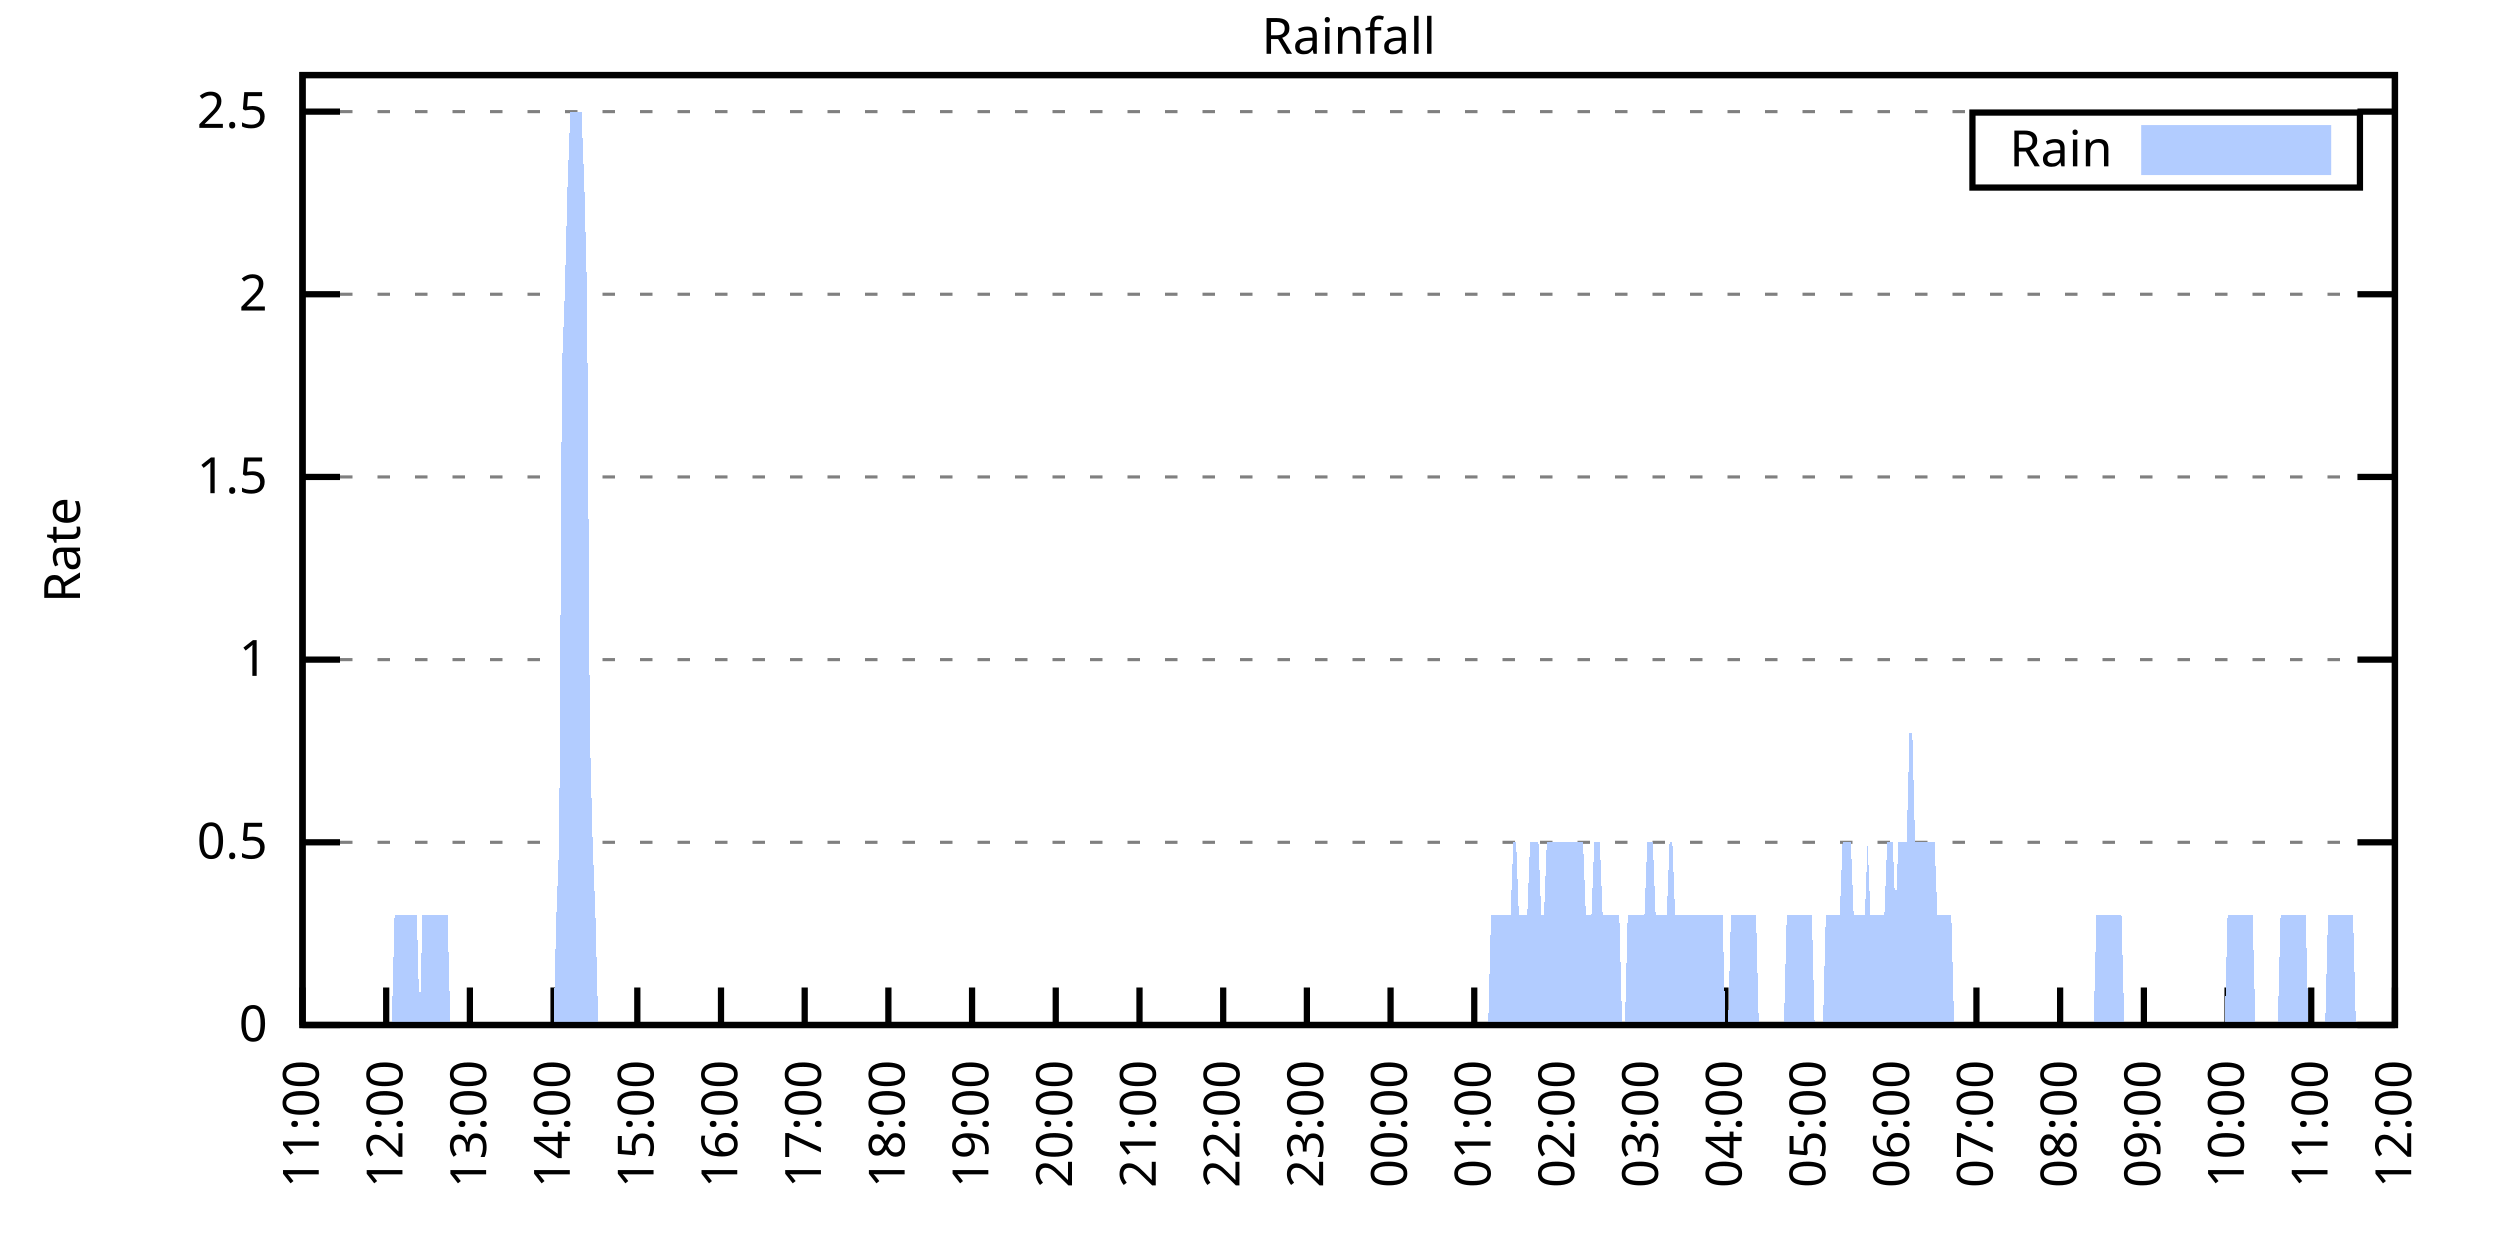
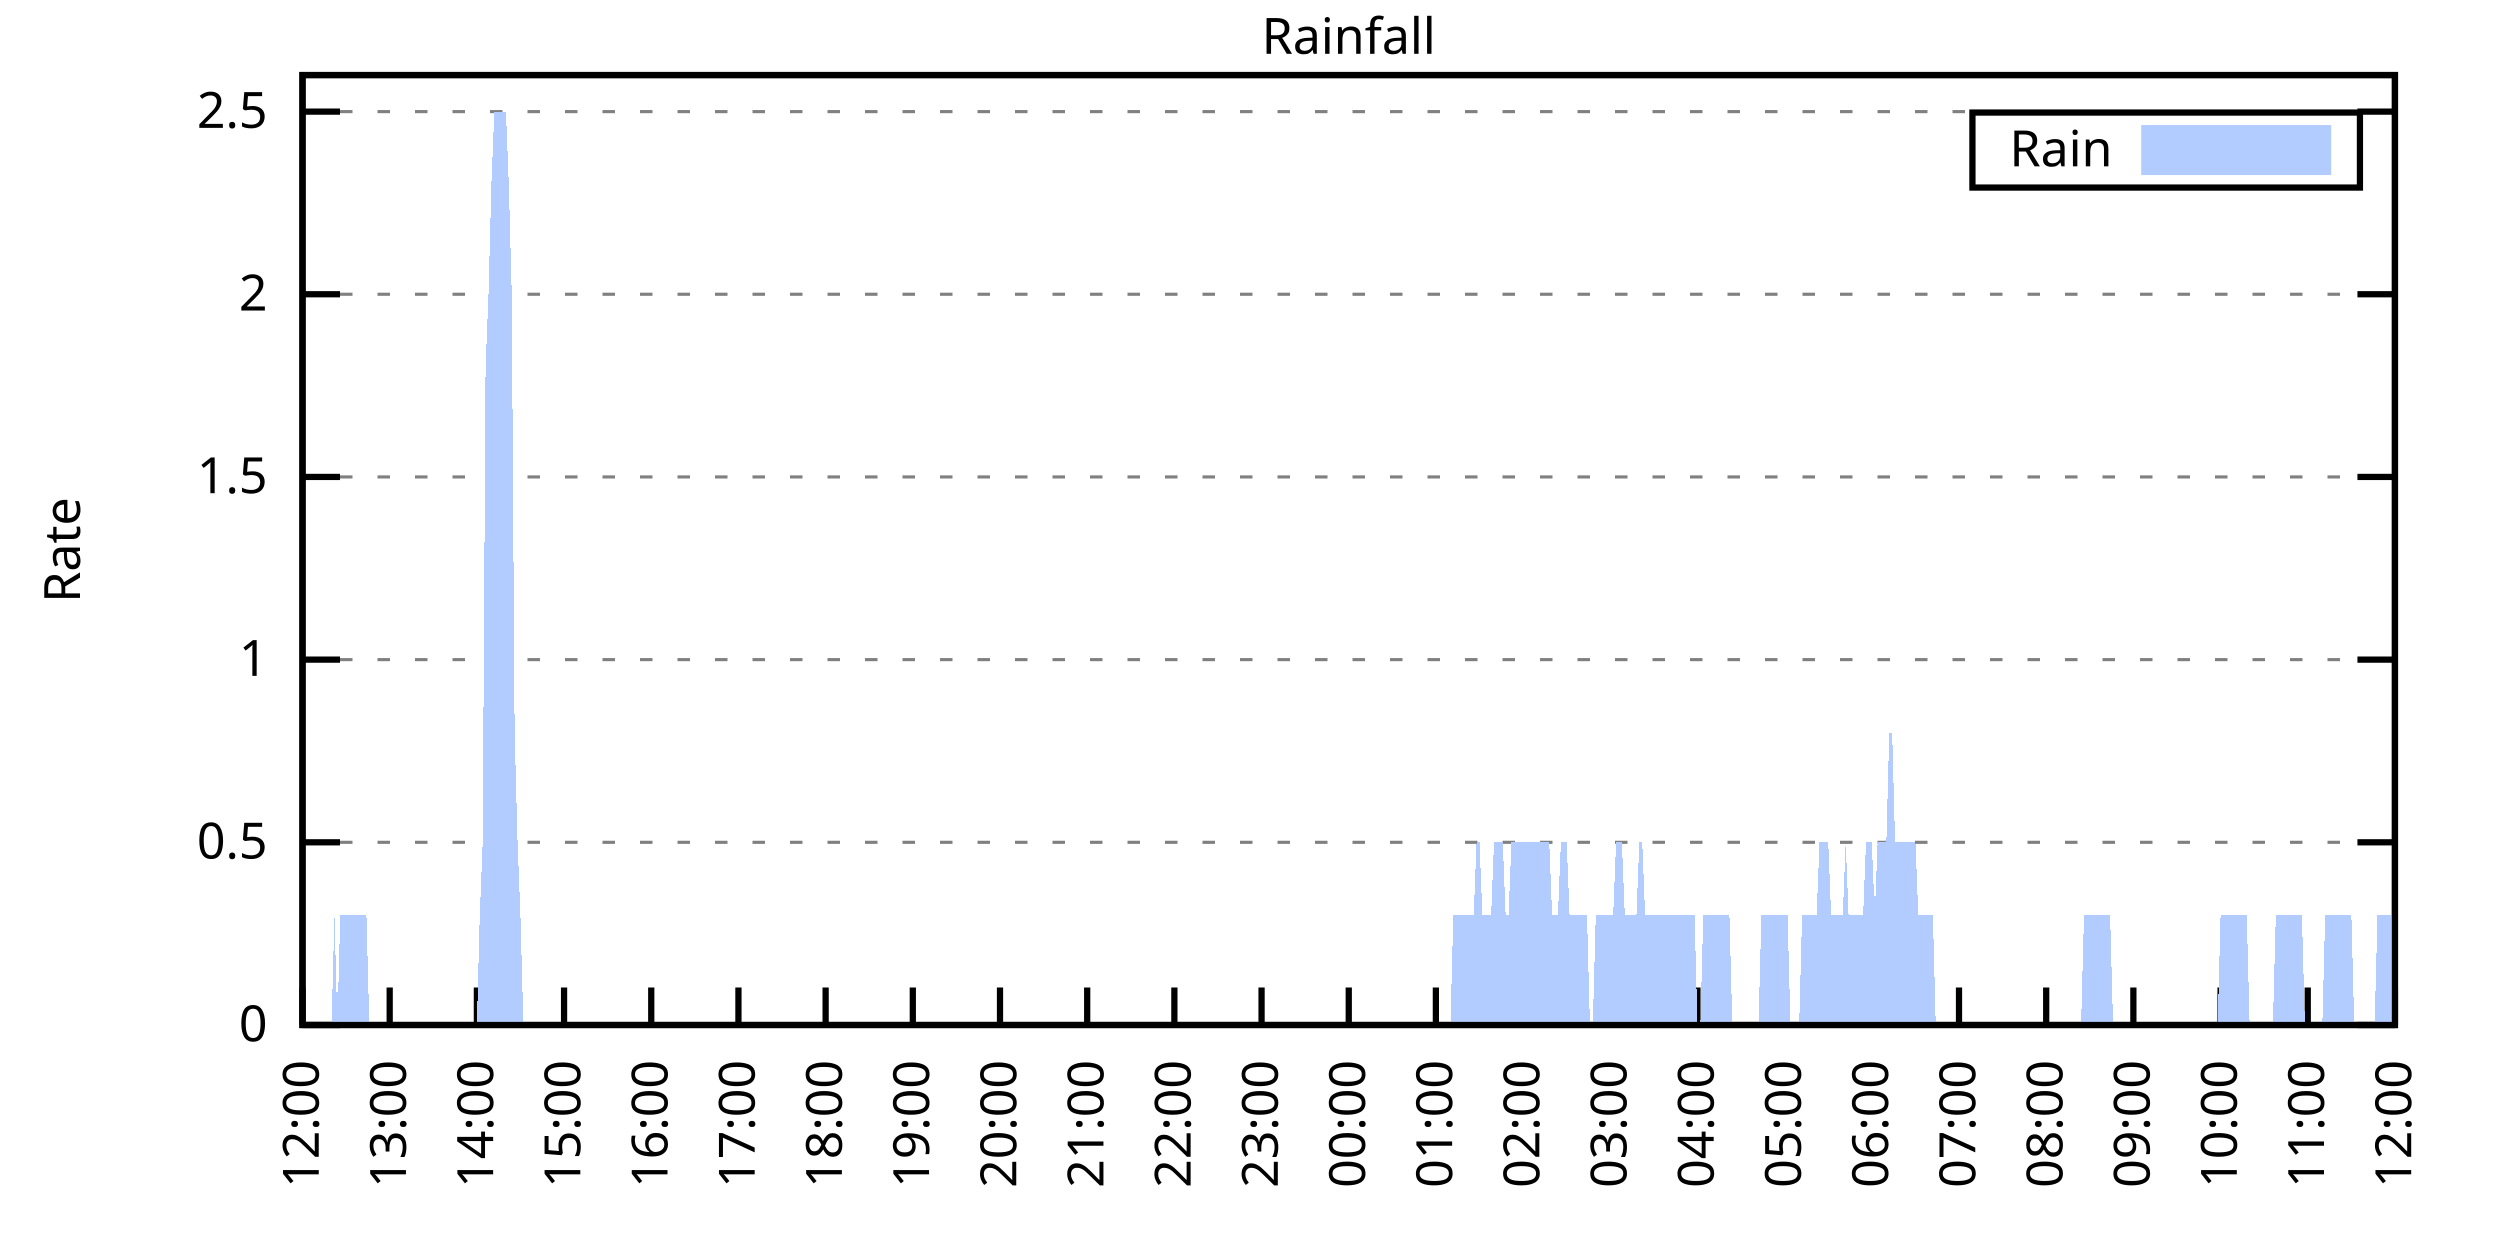
<svg xmlns="http://www.w3.org/2000/svg" xmlns:xlink="http://www.w3.org/1999/xlink" width="400" height="200" viewBox="0 0 400 200">
  <g id="gnuplot_canvas">
    <rect x="0" y="0" width="400" height="200" fill="none" />
    <defs>
      <circle id="gpDot" r="0.5" stroke-width="0.5" stroke="currentColor" />
      <path id="gpPt0" stroke-width="0.333" stroke="currentColor" d="M-1,0 h2 M0,-1 v2" />
      <path id="gpPt1" stroke-width="0.333" stroke="currentColor" d="M-1,-1 L1,1 M1,-1 L-1,1" />
      <path id="gpPt2" stroke-width="0.333" stroke="currentColor" d="M-1,0 L1,0 M0,-1 L0,1 M-1,-1 L1,1 M-1,1 L1,-1" />
      <rect id="gpPt3" stroke-width="0.333" stroke="currentColor" x="-1" y="-1" width="2" height="2" />
      <rect id="gpPt4" stroke-width="0.333" stroke="currentColor" fill="currentColor" x="-1" y="-1" width="2" height="2" />
      <circle id="gpPt5" stroke-width="0.333" stroke="currentColor" cx="0" cy="0" r="1" />
      <use xlink:href="#gpPt5" id="gpPt6" fill="currentColor" stroke="none" />
      <path id="gpPt7" stroke-width="0.333" stroke="currentColor" d="M0,-1.33 L-1.33,0.67 L1.33,0.67 z" />
      <use xlink:href="#gpPt7" id="gpPt8" fill="currentColor" stroke="none" />
      <use xlink:href="#gpPt7" id="gpPt9" stroke="currentColor" transform="rotate(180)" />
      <use xlink:href="#gpPt9" id="gpPt10" fill="currentColor" stroke="none" />
      <use xlink:href="#gpPt3" id="gpPt11" stroke="currentColor" transform="rotate(45)" />
      <use xlink:href="#gpPt11" id="gpPt12" fill="currentColor" stroke="none" />
      <path id="gpPt13" stroke-width="0.333" stroke="currentColor" d="M0,1.330 L1.265,0.411 L0.782,-1.067 L-0.782,-1.076 L-1.265,0.411 z" />
      <use xlink:href="#gpPt13" id="gpPt14" fill="currentColor" stroke="none" />
      <filter id="textbox" filterUnits="objectBoundingBox" x="0" y="0" height="1" width="1">
        <feFlood flood-color="white" flood-opacity="1" result="bgnd" />
        <feComposite in="SourceGraphic" in2="bgnd" operator="atop" />
      </filter>
      <filter id="greybox" filterUnits="objectBoundingBox" x="0" y="0" height="1" width="1">
        <feFlood flood-color="lightgrey" flood-opacity="1" result="grey" />
        <feComposite in="SourceGraphic" in2="grey" operator="atop" />
      </filter>
    </defs>
    <g fill="none" color="white" stroke="currentColor" stroke-width="1.00" stroke-linecap="butt" stroke-linejoin="miter">
</g>
    <g fill="none" color="black" stroke="currentColor" stroke-width="1.00" stroke-linecap="butt" stroke-linejoin="miter">
      <g stroke="none" shape-rendering="crispEdges">
        <polygon fill="rgb(255, 255, 255)" points="48.40,164.00 383.18,164.00 383.18,12.02 48.40,12.02 " />
      </g>
    </g>
    <g fill="none" color="black" stroke="currentColor" stroke-width="1.00" stroke-linecap="butt" stroke-linejoin="miter">
</g>
    <g fill="none" color="black" stroke="black" stroke-width="0.50" stroke-linecap="butt" stroke-linejoin="miter">
</g>
    <g fill="none" color="gray" stroke="currentColor" stroke-width="0.50" stroke-linecap="butt" stroke-linejoin="miter">
      <path stroke="gray" stroke-dasharray="2,4" class="gridline" d="M48.40,164.00 L383.19,164.00  " />
    </g>
    <g fill="none" color="gray" stroke="gray" stroke-width="1.00" stroke-linecap="butt" stroke-linejoin="miter">
</g>
    <g fill="none" color="black" stroke="currentColor" stroke-width="1.00" stroke-linecap="butt" stroke-linejoin="miter">
      <path stroke="black" d="M48.40,164.00 L54.40,164.00 M383.19,164.00 L377.19,164.00  " />
      <g transform="translate(42.80,166.60)" stroke="none" fill="black" font-family="Sans" font-size="8.00" text-anchor="end">
        <text>
          <tspan font-family="Sans"> 0</tspan>
        </text>
      </g>
    </g>
    <g fill="none" color="black" stroke="currentColor" stroke-width="1.00" stroke-linecap="butt" stroke-linejoin="miter">
</g>
    <g fill="none" color="black" stroke="black" stroke-width="0.50" stroke-linecap="butt" stroke-linejoin="miter">
</g>
    <g fill="none" color="gray" stroke="currentColor" stroke-width="0.50" stroke-linecap="butt" stroke-linejoin="miter">
      <path stroke="gray" stroke-dasharray="2,4" class="gridline" d="M48.40,134.77 L383.19,134.77  " />
    </g>
    <g fill="none" color="gray" stroke="gray" stroke-width="1.00" stroke-linecap="butt" stroke-linejoin="miter">
</g>
    <g fill="none" color="black" stroke="currentColor" stroke-width="1.00" stroke-linecap="butt" stroke-linejoin="miter">
      <path stroke="black" d="M48.40,134.77 L54.40,134.77 M383.19,134.77 L377.19,134.77  " />
      <g transform="translate(42.80,137.37)" stroke="none" fill="black" font-family="Sans" font-size="8.00" text-anchor="end">
        <text>
          <tspan font-family="Sans"> 0.5</tspan>
        </text>
      </g>
    </g>
    <g fill="none" color="black" stroke="currentColor" stroke-width="1.00" stroke-linecap="butt" stroke-linejoin="miter">
</g>
    <g fill="none" color="black" stroke="black" stroke-width="0.50" stroke-linecap="butt" stroke-linejoin="miter">
</g>
    <g fill="none" color="gray" stroke="currentColor" stroke-width="0.50" stroke-linecap="butt" stroke-linejoin="miter">
      <path stroke="gray" stroke-dasharray="2,4" class="gridline" d="M48.40,105.54 L383.19,105.54  " />
    </g>
    <g fill="none" color="gray" stroke="gray" stroke-width="1.00" stroke-linecap="butt" stroke-linejoin="miter">
</g>
    <g fill="none" color="black" stroke="currentColor" stroke-width="1.00" stroke-linecap="butt" stroke-linejoin="miter">
      <path stroke="black" d="M48.40,105.54 L54.40,105.54 M383.19,105.54 L377.19,105.54  " />
      <g transform="translate(42.80,108.14)" stroke="none" fill="black" font-family="Sans" font-size="8.00" text-anchor="end">
        <text>
          <tspan font-family="Sans"> 1</tspan>
        </text>
      </g>
    </g>
    <g fill="none" color="black" stroke="currentColor" stroke-width="1.00" stroke-linecap="butt" stroke-linejoin="miter">
</g>
    <g fill="none" color="black" stroke="black" stroke-width="0.50" stroke-linecap="butt" stroke-linejoin="miter">
</g>
    <g fill="none" color="gray" stroke="currentColor" stroke-width="0.50" stroke-linecap="butt" stroke-linejoin="miter">
      <path stroke="gray" stroke-dasharray="2,4" class="gridline" d="M48.40,76.31 L383.19,76.31  " />
    </g>
    <g fill="none" color="gray" stroke="gray" stroke-width="1.00" stroke-linecap="butt" stroke-linejoin="miter">
</g>
    <g fill="none" color="black" stroke="currentColor" stroke-width="1.00" stroke-linecap="butt" stroke-linejoin="miter">
      <path stroke="black" d="M48.40,76.31 L54.40,76.31 M383.19,76.31 L377.19,76.31  " />
      <g transform="translate(42.80,78.91)" stroke="none" fill="black" font-family="Sans" font-size="8.00" text-anchor="end">
        <text>
          <tspan font-family="Sans"> 1.5</tspan>
        </text>
      </g>
    </g>
    <g fill="none" color="black" stroke="currentColor" stroke-width="1.00" stroke-linecap="butt" stroke-linejoin="miter">
</g>
    <g fill="none" color="black" stroke="black" stroke-width="0.50" stroke-linecap="butt" stroke-linejoin="miter">
</g>
    <g fill="none" color="gray" stroke="currentColor" stroke-width="0.50" stroke-linecap="butt" stroke-linejoin="miter">
      <path stroke="gray" stroke-dasharray="2,4" class="gridline" d="M48.40,47.08 L383.19,47.08  " />
    </g>
    <g fill="none" color="gray" stroke="gray" stroke-width="1.00" stroke-linecap="butt" stroke-linejoin="miter">
</g>
    <g fill="none" color="black" stroke="currentColor" stroke-width="1.00" stroke-linecap="butt" stroke-linejoin="miter">
      <path stroke="black" d="M48.40,47.08 L54.40,47.08 M383.19,47.08 L377.19,47.08  " />
      <g transform="translate(42.80,49.68)" stroke="none" fill="black" font-family="Sans" font-size="8.00" text-anchor="end">
        <text>
          <tspan font-family="Sans"> 2</tspan>
        </text>
      </g>
    </g>
    <g fill="none" color="black" stroke="currentColor" stroke-width="1.00" stroke-linecap="butt" stroke-linejoin="miter">
</g>
    <g fill="none" color="black" stroke="black" stroke-width="0.50" stroke-linecap="butt" stroke-linejoin="miter">
</g>
    <g fill="none" color="gray" stroke="currentColor" stroke-width="0.50" stroke-linecap="butt" stroke-linejoin="miter">
      <path stroke="gray" stroke-dasharray="2,4" class="gridline" d="M48.40,17.86 L383.19,17.86  " />
    </g>
    <g fill="none" color="gray" stroke="gray" stroke-width="1.00" stroke-linecap="butt" stroke-linejoin="miter">
</g>
    <g fill="none" color="black" stroke="currentColor" stroke-width="1.00" stroke-linecap="butt" stroke-linejoin="miter">
      <path stroke="black" d="M48.40,17.86 L54.40,17.86 M383.19,17.86 L377.19,17.86  " />
      <g transform="translate(42.80,20.46)" stroke="none" fill="black" font-family="Sans" font-size="8.00" text-anchor="end">
        <text>
          <tspan font-family="Sans"> 2.5</tspan>
        </text>
      </g>
    </g>
    <g fill="none" color="black" stroke="currentColor" stroke-width="1.00" stroke-linecap="butt" stroke-linejoin="miter">
      <path stroke="black" d="M48.40,164.00 L48.40,158.00  " />
      <g transform="translate(51.00,169.60) rotate(270.00)" stroke="none" fill="black" font-family="Sans" font-size="8.00" text-anchor="end">
        <text>
-           <tspan font-family="Sans">11:00</tspan>
-         </text>
-       </g>
-     </g>
-     <g fill="none" color="black" stroke="currentColor" stroke-width="1.00" stroke-linecap="butt" stroke-linejoin="miter">
-       <path stroke="black" d="M61.79,164.00 L61.79,158.00  " />
-       <g transform="translate(64.39,169.60) rotate(270.00)" stroke="none" fill="black" font-family="Sans" font-size="8.00" text-anchor="end">
-         <text>
          <tspan font-family="Sans">12:00</tspan>
        </text>
      </g>
    </g>
    <g fill="none" color="black" stroke="currentColor" stroke-width="1.00" stroke-linecap="butt" stroke-linejoin="miter">
-       <path stroke="black" d="M75.18,164.00 L75.18,158.00  " />
-       <g transform="translate(77.78,169.60) rotate(270.00)" stroke="none" fill="black" font-family="Sans" font-size="8.00" text-anchor="end">
+       <path stroke="black" d="M62.35,164.00 L62.35,158.00  " />
+       <g transform="translate(64.95,169.60) rotate(270.00)" stroke="none" fill="black" font-family="Sans" font-size="8.00" text-anchor="end">
        <text>
          <tspan font-family="Sans">13:00</tspan>
        </text>
      </g>
    </g>
    <g fill="none" color="black" stroke="currentColor" stroke-width="1.00" stroke-linecap="butt" stroke-linejoin="miter">
-       <path stroke="black" d="M88.57,164.00 L88.57,158.00  " />
-       <g transform="translate(91.17,169.60) rotate(270.00)" stroke="none" fill="black" font-family="Sans" font-size="8.00" text-anchor="end">
+       <path stroke="black" d="M76.30,164.00 L76.30,158.00  " />
+       <g transform="translate(78.90,169.60) rotate(270.00)" stroke="none" fill="black" font-family="Sans" font-size="8.00" text-anchor="end">
        <text>
          <tspan font-family="Sans">14:00</tspan>
        </text>
      </g>
    </g>
    <g fill="none" color="black" stroke="currentColor" stroke-width="1.00" stroke-linecap="butt" stroke-linejoin="miter">
-       <path stroke="black" d="M101.97,164.00 L101.97,158.00  " />
-       <g transform="translate(104.57,169.60) rotate(270.00)" stroke="none" fill="black" font-family="Sans" font-size="8.00" text-anchor="end">
+       <path stroke="black" d="M90.25,164.00 L90.25,158.00  " />
+       <g transform="translate(92.85,169.60) rotate(270.00)" stroke="none" fill="black" font-family="Sans" font-size="8.00" text-anchor="end">
        <text>
          <tspan font-family="Sans">15:00</tspan>
        </text>
      </g>
    </g>
    <g fill="none" color="black" stroke="currentColor" stroke-width="1.00" stroke-linecap="butt" stroke-linejoin="miter">
-       <path stroke="black" d="M115.36,164.00 L115.36,158.00  " />
-       <g transform="translate(117.96,169.60) rotate(270.00)" stroke="none" fill="black" font-family="Sans" font-size="8.00" text-anchor="end">
+       <path stroke="black" d="M104.20,164.00 L104.20,158.00  " />
+       <g transform="translate(106.80,169.60) rotate(270.00)" stroke="none" fill="black" font-family="Sans" font-size="8.00" text-anchor="end">
        <text>
          <tspan font-family="Sans">16:00</tspan>
        </text>
      </g>
    </g>
    <g fill="none" color="black" stroke="currentColor" stroke-width="1.00" stroke-linecap="butt" stroke-linejoin="miter">
-       <path stroke="black" d="M128.75,164.00 L128.75,158.00  " />
-       <g transform="translate(131.35,169.60) rotate(270.00)" stroke="none" fill="black" font-family="Sans" font-size="8.00" text-anchor="end">
+       <path stroke="black" d="M118.15,164.00 L118.15,158.00  " />
+       <g transform="translate(120.75,169.60) rotate(270.00)" stroke="none" fill="black" font-family="Sans" font-size="8.00" text-anchor="end">
        <text>
          <tspan font-family="Sans">17:00</tspan>
        </text>
      </g>
    </g>
    <g fill="none" color="black" stroke="currentColor" stroke-width="1.00" stroke-linecap="butt" stroke-linejoin="miter">
-       <path stroke="black" d="M142.14,164.00 L142.14,158.00  " />
-       <g transform="translate(144.74,169.60) rotate(270.00)" stroke="none" fill="black" font-family="Sans" font-size="8.00" text-anchor="end">
+       <path stroke="black" d="M132.10,164.00 L132.10,158.00  " />
+       <g transform="translate(134.70,169.60) rotate(270.00)" stroke="none" fill="black" font-family="Sans" font-size="8.00" text-anchor="end">
        <text>
          <tspan font-family="Sans">18:00</tspan>
        </text>
      </g>
    </g>
    <g fill="none" color="black" stroke="currentColor" stroke-width="1.00" stroke-linecap="butt" stroke-linejoin="miter">
-       <path stroke="black" d="M155.53,164.00 L155.53,158.00  " />
-       <g transform="translate(158.13,169.60) rotate(270.00)" stroke="none" fill="black" font-family="Sans" font-size="8.00" text-anchor="end">
+       <path stroke="black" d="M146.05,164.00 L146.05,158.00  " />
+       <g transform="translate(148.65,169.60) rotate(270.00)" stroke="none" fill="black" font-family="Sans" font-size="8.00" text-anchor="end">
        <text>
          <tspan font-family="Sans">19:00</tspan>
        </text>
      </g>
    </g>
    <g fill="none" color="black" stroke="currentColor" stroke-width="1.00" stroke-linecap="butt" stroke-linejoin="miter">
-       <path stroke="black" d="M168.92,164.00 L168.92,158.00  " />
-       <g transform="translate(171.52,169.60) rotate(270.00)" stroke="none" fill="black" font-family="Sans" font-size="8.00" text-anchor="end">
+       <path stroke="black" d="M160.00,164.00 L160.00,158.00  " />
+       <g transform="translate(162.60,169.60) rotate(270.00)" stroke="none" fill="black" font-family="Sans" font-size="8.00" text-anchor="end">
        <text>
          <tspan font-family="Sans">20:00</tspan>
        </text>
      </g>
    </g>
    <g fill="none" color="black" stroke="currentColor" stroke-width="1.00" stroke-linecap="butt" stroke-linejoin="miter">
-       <path stroke="black" d="M182.32,164.00 L182.32,158.00  " />
-       <g transform="translate(184.92,169.60) rotate(270.00)" stroke="none" fill="black" font-family="Sans" font-size="8.00" text-anchor="end">
+       <path stroke="black" d="M173.95,164.00 L173.95,158.00  " />
+       <g transform="translate(176.55,169.60) rotate(270.00)" stroke="none" fill="black" font-family="Sans" font-size="8.00" text-anchor="end">
        <text>
          <tspan font-family="Sans">21:00</tspan>
        </text>
      </g>
    </g>
    <g fill="none" color="black" stroke="currentColor" stroke-width="1.00" stroke-linecap="butt" stroke-linejoin="miter">
-       <path stroke="black" d="M195.71,164.00 L195.71,158.00  " />
-       <g transform="translate(198.31,169.60) rotate(270.00)" stroke="none" fill="black" font-family="Sans" font-size="8.00" text-anchor="end">
+       <path stroke="black" d="M187.90,164.00 L187.90,158.00  " />
+       <g transform="translate(190.50,169.60) rotate(270.00)" stroke="none" fill="black" font-family="Sans" font-size="8.00" text-anchor="end">
        <text>
          <tspan font-family="Sans">22:00</tspan>
        </text>
      </g>
    </g>
    <g fill="none" color="black" stroke="currentColor" stroke-width="1.00" stroke-linecap="butt" stroke-linejoin="miter">
-       <path stroke="black" d="M209.10,164.00 L209.10,158.00  " />
-       <g transform="translate(211.70,169.60) rotate(270.00)" stroke="none" fill="black" font-family="Sans" font-size="8.00" text-anchor="end">
+       <path stroke="black" d="M201.85,164.00 L201.85,158.00  " />
+       <g transform="translate(204.45,169.60) rotate(270.00)" stroke="none" fill="black" font-family="Sans" font-size="8.00" text-anchor="end">
        <text>
          <tspan font-family="Sans">23:00</tspan>
        </text>
      </g>
    </g>
    <g fill="none" color="black" stroke="currentColor" stroke-width="1.00" stroke-linecap="butt" stroke-linejoin="miter">
-       <path stroke="black" d="M222.49,164.00 L222.49,158.00  " />
-       <g transform="translate(225.09,169.60) rotate(270.00)" stroke="none" fill="black" font-family="Sans" font-size="8.00" text-anchor="end">
+       <path stroke="black" d="M215.80,164.00 L215.80,158.00  " />
+       <g transform="translate(218.40,169.60) rotate(270.00)" stroke="none" fill="black" font-family="Sans" font-size="8.00" text-anchor="end">
        <text>
          <tspan font-family="Sans">00:00</tspan>
        </text>
      </g>
    </g>
    <g fill="none" color="black" stroke="currentColor" stroke-width="1.00" stroke-linecap="butt" stroke-linejoin="miter">
-       <path stroke="black" d="M235.88,164.00 L235.88,158.00  " />
-       <g transform="translate(238.48,169.60) rotate(270.00)" stroke="none" fill="black" font-family="Sans" font-size="8.00" text-anchor="end">
+       <path stroke="black" d="M229.74,164.00 L229.74,158.00  " />
+       <g transform="translate(232.34,169.60) rotate(270.00)" stroke="none" fill="black" font-family="Sans" font-size="8.00" text-anchor="end">
        <text>
          <tspan font-family="Sans">01:00</tspan>
        </text>
      </g>
    </g>
    <g fill="none" color="black" stroke="currentColor" stroke-width="1.00" stroke-linecap="butt" stroke-linejoin="miter">
-       <path stroke="black" d="M249.27,164.00 L249.27,158.00  " />
-       <g transform="translate(251.87,169.60) rotate(270.00)" stroke="none" fill="black" font-family="Sans" font-size="8.00" text-anchor="end">
+       <path stroke="black" d="M243.69,164.00 L243.69,158.00  " />
+       <g transform="translate(246.29,169.60) rotate(270.00)" stroke="none" fill="black" font-family="Sans" font-size="8.00" text-anchor="end">
        <text>
          <tspan font-family="Sans">02:00</tspan>
        </text>
      </g>
    </g>
    <g fill="none" color="black" stroke="currentColor" stroke-width="1.00" stroke-linecap="butt" stroke-linejoin="miter">
-       <path stroke="black" d="M262.67,164.00 L262.67,158.00  " />
-       <g transform="translate(265.27,169.60) rotate(270.00)" stroke="none" fill="black" font-family="Sans" font-size="8.00" text-anchor="end">
+       <path stroke="black" d="M257.64,164.00 L257.64,158.00  " />
+       <g transform="translate(260.24,169.60) rotate(270.00)" stroke="none" fill="black" font-family="Sans" font-size="8.00" text-anchor="end">
        <text>
          <tspan font-family="Sans">03:00</tspan>
        </text>
      </g>
    </g>
    <g fill="none" color="black" stroke="currentColor" stroke-width="1.00" stroke-linecap="butt" stroke-linejoin="miter">
-       <path stroke="black" d="M276.06,164.00 L276.06,158.00  " />
-       <g transform="translate(278.66,169.60) rotate(270.00)" stroke="none" fill="black" font-family="Sans" font-size="8.00" text-anchor="end">
+       <path stroke="black" d="M271.59,164.00 L271.59,158.00  " />
+       <g transform="translate(274.19,169.60) rotate(270.00)" stroke="none" fill="black" font-family="Sans" font-size="8.00" text-anchor="end">
        <text>
          <tspan font-family="Sans">04:00</tspan>
        </text>
      </g>
    </g>
    <g fill="none" color="black" stroke="currentColor" stroke-width="1.00" stroke-linecap="butt" stroke-linejoin="miter">
-       <path stroke="black" d="M289.45,164.00 L289.45,158.00  " />
-       <g transform="translate(292.05,169.60) rotate(270.00)" stroke="none" fill="black" font-family="Sans" font-size="8.00" text-anchor="end">
+       <path stroke="black" d="M285.54,164.00 L285.54,158.00  " />
+       <g transform="translate(288.14,169.60) rotate(270.00)" stroke="none" fill="black" font-family="Sans" font-size="8.00" text-anchor="end">
        <text>
          <tspan font-family="Sans">05:00</tspan>
        </text>
      </g>
    </g>
    <g fill="none" color="black" stroke="currentColor" stroke-width="1.00" stroke-linecap="butt" stroke-linejoin="miter">
-       <path stroke="black" d="M302.84,164.00 L302.84,158.00  " />
-       <g transform="translate(305.44,169.60) rotate(270.00)" stroke="none" fill="black" font-family="Sans" font-size="8.00" text-anchor="end">
+       <path stroke="black" d="M299.49,164.00 L299.49,158.00  " />
+       <g transform="translate(302.09,169.60) rotate(270.00)" stroke="none" fill="black" font-family="Sans" font-size="8.00" text-anchor="end">
        <text>
          <tspan font-family="Sans">06:00</tspan>
        </text>
      </g>
    </g>
    <g fill="none" color="black" stroke="currentColor" stroke-width="1.00" stroke-linecap="butt" stroke-linejoin="miter">
-       <path stroke="black" d="M316.23,164.00 L316.23,158.00  " />
-       <g transform="translate(318.83,169.60) rotate(270.00)" stroke="none" fill="black" font-family="Sans" font-size="8.00" text-anchor="end">
+       <path stroke="black" d="M313.44,164.00 L313.44,158.00  " />
+       <g transform="translate(316.04,169.60) rotate(270.00)" stroke="none" fill="black" font-family="Sans" font-size="8.00" text-anchor="end">
        <text>
          <tspan font-family="Sans">07:00</tspan>
        </text>
      </g>
    </g>
    <g fill="none" color="black" stroke="currentColor" stroke-width="1.00" stroke-linecap="butt" stroke-linejoin="miter">
-       <path stroke="black" d="M329.62,164.00 L329.62,158.00  " />
-       <g transform="translate(332.22,169.60) rotate(270.00)" stroke="none" fill="black" font-family="Sans" font-size="8.00" text-anchor="end">
+       <path stroke="black" d="M327.39,164.00 L327.39,158.00  " />
+       <g transform="translate(329.99,169.60) rotate(270.00)" stroke="none" fill="black" font-family="Sans" font-size="8.00" text-anchor="end">
        <text>
          <tspan font-family="Sans">08:00</tspan>
        </text>
      </g>
    </g>
    <g fill="none" color="black" stroke="currentColor" stroke-width="1.00" stroke-linecap="butt" stroke-linejoin="miter">
-       <path stroke="black" d="M343.02,164.00 L343.02,158.00  " />
-       <g transform="translate(345.62,169.60) rotate(270.00)" stroke="none" fill="black" font-family="Sans" font-size="8.00" text-anchor="end">
+       <path stroke="black" d="M341.34,164.00 L341.34,158.00  " />
+       <g transform="translate(343.94,169.60) rotate(270.00)" stroke="none" fill="black" font-family="Sans" font-size="8.00" text-anchor="end">
        <text>
          <tspan font-family="Sans">09:00</tspan>
        </text>
      </g>
    </g>
    <g fill="none" color="black" stroke="currentColor" stroke-width="1.00" stroke-linecap="butt" stroke-linejoin="miter">
-       <path stroke="black" d="M356.41,164.00 L356.41,158.00  " />
-       <g transform="translate(359.01,169.60) rotate(270.00)" stroke="none" fill="black" font-family="Sans" font-size="8.00" text-anchor="end">
+       <path stroke="black" d="M355.29,164.00 L355.29,158.00  " />
+       <g transform="translate(357.89,169.60) rotate(270.00)" stroke="none" fill="black" font-family="Sans" font-size="8.00" text-anchor="end">
        <text>
          <tspan font-family="Sans">10:00</tspan>
        </text>
      </g>
    </g>
    <g fill="none" color="black" stroke="currentColor" stroke-width="1.00" stroke-linecap="butt" stroke-linejoin="miter">
-       <path stroke="black" d="M369.80,164.00 L369.80,158.00  " />
-       <g transform="translate(372.40,169.60) rotate(270.00)" stroke="none" fill="black" font-family="Sans" font-size="8.00" text-anchor="end">
+       <path stroke="black" d="M369.24,164.00 L369.24,158.00  " />
+       <g transform="translate(371.84,169.60) rotate(270.00)" stroke="none" fill="black" font-family="Sans" font-size="8.00" text-anchor="end">
        <text>
          <tspan font-family="Sans">11:00</tspan>
        </text>
      </g>
    </g>
    <g fill="none" color="black" stroke="currentColor" stroke-width="1.00" stroke-linecap="butt" stroke-linejoin="miter">
      <path stroke="black" d="M383.19,164.00 L383.19,158.00  " />
      <g transform="translate(385.79,169.60) rotate(270.00)" stroke="none" fill="black" font-family="Sans" font-size="8.00" text-anchor="end">
        <text>
          <tspan font-family="Sans">12:00</tspan>
        </text>
      </g>
    </g>
    <g fill="none" color="black" stroke="currentColor" stroke-width="1.00" stroke-linecap="butt" stroke-linejoin="miter">
</g>
    <g fill="none" color="black" stroke="currentColor" stroke-width="1.00" stroke-linecap="butt" stroke-linejoin="miter">
      <path stroke="black" d="M48.40,12.01 L48.40,164.00 L383.19,164.00 L383.19,12.01 L48.40,12.01 Z  " />
    </g>
    <g fill="none" color="black" stroke="currentColor" stroke-width="1.00" stroke-linecap="butt" stroke-linejoin="miter">
</g>
    <g fill="none" color="black" stroke="currentColor" stroke-width="1.00" stroke-linecap="butt" stroke-linejoin="miter">
      <path stroke="black" d="M315.59,30.01 L315.59,18.01 L377.59,18.01 L377.59,30.01 L315.59,30.01 Z  " />
    </g>
    <g id="Rainfall_plot_1">
      <g fill="none" color="white" stroke="black" stroke-width="2.00" stroke-linecap="butt" stroke-linejoin="miter">
</g>
      <g fill="none" color="black" stroke="currentColor" stroke-width="2.00" stroke-linecap="butt" stroke-linejoin="miter">
        <g transform="translate(337.99,26.61)" stroke="none" fill="black" font-family="Sans" font-size="8.00" text-anchor="end">
          <text>
            <tspan font-family="Sans">Rain</tspan>
          </text>
        </g>
      </g>
      <g fill="none" color="black" stroke="currentColor" stroke-width="2.00" stroke-linecap="butt" stroke-linejoin="miter">
        <g stroke="none" shape-rendering="crispEdges">
          <polygon fill="rgb(178, 204, 255)" points="343.59,27.01 371.99,27.01 371.99,21.01 343.59,21.01 " />
        </g>
        <path stroke="rgb(178, 204, 255)" d="M343.59,27.01 L371.99,27.01 L371.99,21.01 L343.59,21.01 L343.59,27.01 Z  " />
      </g>
      <g fill="none" color="black" stroke="currentColor" stroke-width="2.00" stroke-linecap="butt" stroke-linejoin="miter">
        <g stroke="none" shape-rendering="crispEdges">
-           <polygon fill="rgb(178, 204, 255)" points="58.67,164.00 59.11,164.00 59.56,164.00 60.01,164.00 60.45,164.00 60.90,164.00 61.35,164.00 61.79,164.00 62.24,164.00 62.68,164.00 63.13,146.46 63.58,146.46 64.02,146.46 64.47,146.46 64.92,146.46 65.36,146.46 65.81,146.46 66.26,146.46 66.70,146.46 67.15,164.00 67.59,146.46 68.04,146.46 68.49,146.46 68.93,146.46 69.38,146.46 69.83,146.46 70.27,146.46 70.72,146.46 71.17,146.46 71.61,146.46 72.06,164.00 72.50,164.00 72.95,164.00 73.40,164.00 73.84,164.00 74.29,164.00 74.74,164.00 75.18,164.00 75.63,164.00 76.08,164.00 76.52,164.00 76.97,164.00 77.42,164.00 77.86,164.00 78.31,164.00 78.75,164.00 79.20,164.00 79.65,164.00 80.09,164.00 80.54,164.00 80.99,164.00 81.43,164.00 81.88,164.00 82.33,164.00 82.77,164.00 83.22,164.00 83.66,164.00 84.11,164.00 84.56,164.00 85.00,164.00 85.45,164.00 85.90,164.00 86.34,164.00 86.79,164.00 87.24,164.00 87.68,164.00 88.13,164.00 88.57,164.00 89.02,146.46 89.47,134.77 89.91,58.78 90.36,47.08 90.81,29.55 91.25,17.86 91.70,17.86 92.15,17.86 92.59,17.86 93.04,17.86 93.49,29.55 93.93,47.08 94.38,117.23 94.82,134.77 95.27,146.46 95.72,164.00 96.16,164.00 96.61,164.00 97.06,164.00 97.50,164.00 97.95,164.00 98.40,164.00 98.84,164.00 99.29,164.00 99.73,164.00 100.18,164.00 100.63,164.00 101.07,164.00 101.52,164.00 101.97,164.00 102.41,164.00 102.86,164.00 103.31,164.00 103.75,164.00 104.20,164.00 104.64,164.00 105.09,164.00 105.54,164.00 105.98,164.00 106.43,164.00 106.88,164.00 107.32,164.00 107.77,164.00 108.22,164.00 108.66,164.00 109.11,164.00 109.55,164.00 110.00,164.00 110.45,164.00 110.89,164.00 111.34,164.00 111.79,164.00 112.23,164.00 112.68,164.00 113.13,164.00 113.57,164.00 114.02,164.00 114.47,164.00 114.91,164.00 115.36,164.00 115.80,164.00 116.25,164.00 116.70,164.00 117.14,164.00 117.59,164.00 118.04,164.00 118.48,164.00 118.93,164.00 119.38,164.00 119.82,164.00 120.27,164.00 120.71,164.00 121.16,164.00 121.61,164.00 122.05,164.00 122.50,164.00 122.95,164.00 123.39,164.00 123.84,164.00 124.29,164.00 124.73,164.00 125.18,164.00 125.62,164.00 126.07,164.00 126.52,164.00 126.96,164.00 127.41,164.00 127.86,164.00 128.30,164.00 128.75,164.00 129.20,164.00 129.64,164.00 130.09,164.00 130.54,164.00 130.98,164.00 131.43,164.00 131.87,164.00 132.32,164.00 132.77,164.00 133.21,164.00 133.66,164.00 134.11,164.00 134.55,164.00 135.00,164.00 135.45,164.00 135.89,164.00 136.34,164.00 136.78,164.00 137.23,164.00 137.68,164.00 138.12,164.00 138.57,164.00 139.02,164.00 139.46,164.00 139.91,164.00 140.36,164.00 140.80,164.00 141.25,164.00 141.69,164.00 142.14,164.00 142.59,164.00 143.03,164.00 143.48,164.00 143.93,164.00 144.37,164.00 144.82,164.00 145.27,164.00 145.71,164.00 146.16,164.00 146.61,164.00 147.05,164.00 147.50,164.00 147.94,164.00 148.39,164.00 148.84,164.00 149.28,164.00 149.73,164.00 150.18,164.00 150.62,164.00 151.07,164.00 151.52,164.00 151.96,164.00 152.41,164.00 152.85,164.00 153.30,164.00 153.75,164.00 154.19,164.00 154.64,164.00 155.09,164.00 155.53,164.00 155.98,164.00 156.43,164.00 156.87,164.00 157.32,164.00 157.76,164.00 158.21,164.00 158.66,164.00 159.10,164.00 159.55,164.00 160.00,164.00 160.44,164.00 160.89,164.00 161.34,164.00 161.78,164.00 162.23,164.00 162.67,164.00 163.12,164.00 163.57,164.00 164.01,164.00 164.46,164.00 164.91,164.00 165.35,164.00 165.80,164.00 166.25,164.00 166.69,164.00 167.14,164.00 167.59,164.00 168.03,164.00 168.48,164.00 168.92,164.00 169.37,164.00 169.82,164.00 170.26,164.00 170.71,164.00 171.16,164.00 171.60,164.00 172.05,164.00 172.50,164.00 172.94,164.00 173.39,164.00 173.83,164.00 174.28,164.00 174.73,164.00 175.17,164.00 175.62,164.00 176.07,164.00 176.51,164.00 176.96,164.00 177.41,164.00 177.85,164.00 178.30,164.00 178.74,164.00 179.19,164.00 179.64,164.00 180.08,164.00 180.53,164.00 180.98,164.00 181.42,164.00 181.87,164.00 182.32,164.00 182.76,164.00 183.21,164.00 183.66,164.00 184.10,164.00 184.55,164.00 184.99,164.00 185.44,164.00 185.89,164.00 186.33,164.00 186.78,164.00 187.23,164.00 187.67,164.00 188.12,164.00 188.57,164.00 189.01,164.00 189.46,164.00 189.90,164.00 190.35,164.00 190.80,164.00 191.24,164.00 191.69,164.00 192.14,164.00 192.58,164.00 193.03,164.00 193.48,164.00 193.92,164.00 194.37,164.00 194.81,164.00 195.26,164.00 195.71,164.00 196.15,164.00 196.60,164.00 197.05,164.00 197.49,164.00 197.94,164.00 198.39,164.00 198.83,164.00 199.28,164.00 199.73,164.00 200.17,164.00 200.62,164.00 201.06,164.00 201.51,164.00 201.96,164.00 202.40,164.00 202.85,164.00 203.30,164.00 203.74,164.00 204.19,164.00 204.64,164.00 205.08,164.00 205.53,164.00 205.97,164.00 206.42,164.00 206.87,164.00 207.31,164.00 207.76,164.00 208.21,164.00 208.65,164.00 209.10,164.00 209.55,164.00 209.99,164.00 210.44,164.00 210.88,164.00 211.33,164.00 211.78,164.00 212.22,164.00 212.67,164.00 213.12,164.00 213.56,164.00 214.01,164.00 214.46,164.00 214.90,164.00 215.35,164.00 215.80,164.00 216.24,164.00 216.69,164.00 217.13,164.00 217.58,164.00 218.03,164.00 218.47,164.00 218.92,164.00 219.37,164.00 219.81,164.00 220.26,164.00 220.71,164.00 221.15,164.00 221.60,164.00 222.04,164.00 222.49,164.00 222.94,164.00 223.38,164.00 223.83,164.00 224.28,164.00 224.72,164.00 225.17,164.00 225.62,164.00 226.06,164.00 226.51,164.00 226.95,164.00 227.40,164.00 227.85,164.00 228.29,164.00 228.74,164.00 229.19,164.00 229.63,164.00 230.08,164.00 230.53,164.00 230.97,164.00 231.42,164.00 231.86,164.00 232.31,164.00 232.76,164.00 233.20,164.00 233.65,164.00 234.10,164.00 234.54,164.00 234.99,164.00 235.44,164.00 235.88,164.00 236.33,164.00 236.78,164.00 237.22,164.00 237.67,164.00 238.11,164.00 238.56,146.46 239.01,146.46 239.45,146.46 239.90,146.46 240.35,146.46 240.79,146.46 241.24,146.46 241.69,146.46 242.13,134.77 242.58,134.77 243.02,146.46 243.47,146.46 243.92,146.46 244.36,146.46 244.81,134.77 245.26,134.77 245.70,134.77 246.15,134.77 246.60,146.46 247.04,146.46 247.49,134.77 247.93,134.77 248.38,134.77 248.83,134.77 249.27,134.77 249.72,134.77 250.17,134.77 250.61,134.77 251.06,134.77 251.51,134.77 251.95,134.77 252.40,134.77 252.85,134.77 253.29,134.77 253.74,146.46 254.18,146.46 254.63,146.46 255.08,134.77 255.52,134.77 255.97,134.77 256.42,146.46 256.86,146.46 257.31,146.46 257.76,146.46 258.20,146.46 258.65,146.46 259.09,146.46 259.54,164.00 259.99,164.00 260.43,146.46 260.88,146.46 261.33,146.46 261.77,146.46 262.22,146.46 262.67,146.46 263.11,146.46 263.56,134.77 264.00,134.77 264.45,134.77 264.90,146.46 265.34,146.46 265.79,146.46 266.24,146.46 266.68,146.46 267.13,134.77 267.58,134.77 268.02,146.46 268.47,146.46 268.92,146.46 269.36,146.46 269.81,146.46 270.25,146.46 270.70,146.46 271.15,146.46 271.59,146.46 272.04,146.46 272.49,146.46 272.93,146.46 273.38,146.46 273.83,146.46 274.27,146.46 274.72,146.46 275.16,146.46 275.61,146.46 276.06,164.00 276.50,164.00 276.95,146.46 277.40,146.46 277.84,146.46 278.29,146.46 278.74,146.46 279.18,146.46 279.63,146.46 280.07,146.46 280.52,146.46 280.97,146.46 281.41,164.00 281.86,164.00 282.31,164.00 282.75,164.00 283.20,164.00 283.65,164.00 284.09,164.00 284.54,164.00 284.98,164.00 285.43,164.00 285.88,146.46 286.32,146.46 286.77,146.46 287.22,146.46 287.66,146.46 288.11,146.46 288.56,146.46 289.00,146.46 289.45,146.46 289.90,146.46 290.34,164.00 290.79,164.00 291.23,164.00 291.68,164.00 292.13,146.46 292.57,146.46 293.02,146.46 293.47,146.46 293.91,146.46 294.36,146.46 294.81,134.77 295.25,134.77 295.70,134.77 296.14,134.77 296.59,146.46 297.04,146.46 297.48,146.46 297.93,146.46 298.38,146.46 298.82,134.77 299.27,146.46 299.72,146.46 300.16,146.46 300.61,146.46 301.05,146.46 301.50,146.46 301.95,134.77 302.39,134.77 302.84,134.77 303.29,146.46 303.73,134.77 304.18,134.77 304.63,134.77 305.07,134.77 305.52,117.23 305.97,117.23 306.41,134.77 306.86,134.77 307.30,134.77 307.75,134.77 308.20,134.77 308.64,134.77 309.09,134.77 309.54,134.77 309.98,146.46 310.43,146.46 310.88,146.46 311.32,146.46 311.77,146.46 312.21,146.46 312.66,164.00 313.11,164.00 313.55,164.00 314.00,164.00 314.45,164.00 314.89,164.00 315.34,164.00 315.79,164.00 316.23,164.00 316.68,164.00 317.12,164.00 317.57,164.00 318.02,164.00 318.46,164.00 318.91,164.00 319.36,164.00 319.80,164.00 320.25,164.00 320.70,164.00 321.14,164.00 321.59,164.00 322.04,164.00 322.48,164.00 322.93,164.00 323.37,164.00 323.82,164.00 324.27,164.00 324.71,164.00 325.16,164.00 325.61,164.00 326.05,164.00 326.50,164.00 326.95,164.00 327.39,164.00 327.84,164.00 328.28,164.00 328.73,164.00 329.18,164.00 329.62,164.00 330.07,164.00 330.52,164.00 330.96,164.00 331.41,164.00 331.86,164.00 332.30,164.00 332.75,164.00 333.19,164.00 333.64,164.00 334.09,164.00 334.53,164.00 334.98,164.00 335.43,146.46 335.87,146.46 336.32,146.46 336.77,146.46 337.21,146.46 337.66,146.46 338.10,146.46 338.55,146.46 339.00,146.46 339.44,146.46 339.89,164.00 340.34,164.00 340.78,164.00 341.23,164.00 341.68,164.00 342.12,164.00 342.57,164.00 343.02,164.00 343.46,164.00 343.91,164.00 344.35,164.00 344.80,164.00 345.25,164.00 345.69,164.00 346.14,164.00 346.59,164.00 347.03,164.00 347.48,164.00 347.93,164.00 348.37,164.00 348.82,164.00 349.26,164.00 349.71,164.00 350.16,164.00 350.60,164.00 351.05,164.00 351.50,164.00 351.94,164.00 352.39,164.00 352.84,164.00 353.28,164.00 353.73,164.00 354.17,164.00 354.62,164.00 355.07,164.00 355.51,164.00 355.96,164.00 356.41,146.46 356.85,146.46 357.30,146.46 357.75,146.46 358.19,146.46 358.64,146.46 359.09,146.46 359.53,146.46 359.98,146.46 360.42,146.46 360.87,164.00 361.32,164.00 361.76,164.00 362.21,164.00 362.66,164.00 363.10,164.00 363.55,164.00 364.00,164.00 364.44,164.00 364.89,146.46 365.33,146.46 365.78,146.46 366.23,146.46 366.67,146.46 367.12,146.46 367.57,146.46 368.01,146.46 368.46,146.46 368.91,146.46 369.35,164.00 369.80,164.00 370.24,164.00 370.69,164.00 371.14,164.00 371.58,164.00 372.03,164.00 372.48,146.46 372.92,146.46 373.37,146.46 373.82,146.46 374.26,146.46 374.71,146.46 375.16,146.46 375.60,146.46 376.05,146.46 376.49,146.46 376.94,164.00 377.39,164.00 377.83,164.00 378.28,164.00 378.73,164.00 379.17,164.00 379.62,164.00 379.62,164.00 58.67,164.00 " />
+           <polygon fill="rgb(178, 204, 255)" points="48.86,164.00 49.33,164.00 49.79,164.00 50.26,164.00 50.72,164.00 51.19,164.00 51.65,164.00 52.12,164.00 52.58,164.00 53.05,164.00 53.51,146.46 53.98,164.00 54.44,146.46 54.91,146.46 55.37,146.46 55.84,146.46 56.30,146.46 56.77,146.46 57.23,146.46 57.70,146.46 58.16,146.46 58.63,146.46 59.09,164.00 59.56,164.00 60.02,164.00 60.49,164.00 60.95,164.00 61.42,164.00 61.88,164.00 62.35,164.00 62.81,164.00 63.28,164.00 63.74,164.00 64.21,164.00 64.67,164.00 65.14,164.00 65.60,164.00 66.07,164.00 66.53,164.00 67.00,164.00 67.46,164.00 67.93,164.00 68.39,164.00 68.86,164.00 69.32,164.00 69.79,164.00 70.25,164.00 70.72,164.00 71.18,164.00 71.65,164.00 72.11,164.00 72.58,164.00 73.04,164.00 73.51,164.00 73.97,164.00 74.44,164.00 74.90,164.00 75.37,164.00 75.83,164.00 76.30,164.00 76.76,146.46 77.23,134.77 77.69,58.78 78.16,47.08 78.62,29.55 79.09,17.86 79.55,17.86 80.02,17.86 80.48,17.86 80.95,17.86 81.41,29.55 81.88,47.08 82.34,117.23 82.81,134.77 83.27,146.46 83.74,164.00 84.20,164.00 84.67,164.00 85.13,164.00 85.60,164.00 86.06,164.00 86.53,164.00 86.99,164.00 87.46,164.00 87.92,164.00 88.39,164.00 88.85,164.00 89.32,164.00 89.78,164.00 90.25,164.00 90.71,164.00 91.18,164.00 91.64,164.00 92.11,164.00 92.57,164.00 93.04,164.00 93.50,164.00 93.97,164.00 94.43,164.00 94.90,164.00 95.36,164.00 95.83,164.00 96.29,164.00 96.76,164.00 97.22,164.00 97.69,164.00 98.15,164.00 98.62,164.00 99.08,164.00 99.55,164.00 100.01,164.00 100.48,164.00 100.94,164.00 101.41,164.00 101.87,164.00 102.34,164.00 102.80,164.00 103.27,164.00 103.73,164.00 104.20,164.00 104.66,164.00 105.13,164.00 105.59,164.00 106.06,164.00 106.52,164.00 106.99,164.00 107.45,164.00 107.92,164.00 108.38,164.00 108.85,164.00 109.31,164.00 109.78,164.00 110.24,164.00 110.71,164.00 111.17,164.00 111.64,164.00 112.10,164.00 112.57,164.00 113.03,164.00 113.50,164.00 113.96,164.00 114.43,164.00 114.89,164.00 115.36,164.00 115.82,164.00 116.29,164.00 116.75,164.00 117.22,164.00 117.68,164.00 118.15,164.00 118.61,164.00 119.08,164.00 119.54,164.00 120.01,164.00 120.47,164.00 120.94,164.00 121.40,164.00 121.87,164.00 122.33,164.00 122.80,164.00 123.26,164.00 123.73,164.00 124.19,164.00 124.66,164.00 125.12,164.00 125.59,164.00 126.05,164.00 126.52,164.00 126.98,164.00 127.45,164.00 127.91,164.00 128.38,164.00 128.84,164.00 129.31,164.00 129.77,164.00 130.24,164.00 130.70,164.00 131.17,164.00 131.63,164.00 132.10,164.00 132.56,164.00 133.03,164.00 133.49,164.00 133.96,164.00 134.42,164.00 134.89,164.00 135.35,164.00 135.82,164.00 136.28,164.00 136.75,164.00 137.21,164.00 137.68,164.00 138.14,164.00 138.61,164.00 139.07,164.00 139.54,164.00 140.00,164.00 140.47,164.00 140.93,164.00 141.40,164.00 141.86,164.00 142.33,164.00 142.79,164.00 143.26,164.00 143.72,164.00 144.19,164.00 144.65,164.00 145.12,164.00 145.58,164.00 146.05,164.00 146.51,164.00 146.98,164.00 147.44,164.00 147.91,164.00 148.37,164.00 148.84,164.00 149.30,164.00 149.77,164.00 150.23,164.00 150.70,164.00 151.16,164.00 151.63,164.00 152.09,164.00 152.56,164.00 153.02,164.00 153.49,164.00 153.95,164.00 154.42,164.00 154.88,164.00 155.35,164.00 155.81,164.00 156.28,164.00 156.74,164.00 157.21,164.00 157.67,164.00 158.14,164.00 158.60,164.00 159.07,164.00 159.53,164.00 160.00,164.00 160.46,164.00 160.93,164.00 161.39,164.00 161.86,164.00 162.32,164.00 162.79,164.00 163.25,164.00 163.72,164.00 164.18,164.00 164.65,164.00 165.11,164.00 165.58,164.00 166.04,164.00 166.51,164.00 166.97,164.00 167.44,164.00 167.90,164.00 168.37,164.00 168.83,164.00 169.30,164.00 169.76,164.00 170.23,164.00 170.69,164.00 171.16,164.00 171.62,164.00 172.09,164.00 172.55,164.00 173.02,164.00 173.48,164.00 173.95,164.00 174.41,164.00 174.88,164.00 175.34,164.00 175.81,164.00 176.27,164.00 176.74,164.00 177.20,164.00 177.67,164.00 178.13,164.00 178.60,164.00 179.06,164.00 179.53,164.00 179.99,164.00 180.46,164.00 180.92,164.00 181.39,164.00 181.85,164.00 182.32,164.00 182.78,164.00 183.25,164.00 183.71,164.00 184.18,164.00 184.64,164.00 185.11,164.00 185.57,164.00 186.04,164.00 186.50,164.00 186.97,164.00 187.43,164.00 187.90,164.00 188.36,164.00 188.83,164.00 189.29,164.00 189.76,164.00 190.22,164.00 190.69,164.00 191.15,164.00 191.62,164.00 192.08,164.00 192.55,164.00 193.01,164.00 193.48,164.00 193.94,164.00 194.41,164.00 194.87,164.00 195.34,164.00 195.80,164.00 196.27,164.00 196.73,164.00 197.20,164.00 197.66,164.00 198.13,164.00 198.59,164.00 199.06,164.00 199.52,164.00 199.99,164.00 200.45,164.00 200.92,164.00 201.38,164.00 201.85,164.00 202.31,164.00 202.78,164.00 203.24,164.00 203.71,164.00 204.17,164.00 204.64,164.00 205.10,164.00 205.57,164.00 206.03,164.00 206.50,164.00 206.96,164.00 207.43,164.00 207.89,164.00 208.36,164.00 208.82,164.00 209.29,164.00 209.75,164.00 210.22,164.00 210.68,164.00 211.15,164.00 211.61,164.00 212.08,164.00 212.54,164.00 213.01,164.00 213.47,164.00 213.94,164.00 214.40,164.00 214.87,164.00 215.33,164.00 215.80,164.00 216.26,164.00 216.72,164.00 217.19,164.00 217.65,164.00 218.12,164.00 218.58,164.00 219.05,164.00 219.51,164.00 219.98,164.00 220.44,164.00 220.91,164.00 221.37,164.00 221.84,164.00 222.30,164.00 222.77,164.00 223.23,164.00 223.70,164.00 224.16,164.00 224.63,164.00 225.09,164.00 225.56,164.00 226.02,164.00 226.49,164.00 226.95,164.00 227.42,164.00 227.88,164.00 228.35,164.00 228.81,164.00 229.28,164.00 229.74,164.00 230.21,164.00 230.67,164.00 231.14,164.00 231.60,164.00 232.07,164.00 232.53,146.46 233.00,146.46 233.46,146.46 233.93,146.46 234.39,146.46 234.86,146.46 235.32,146.46 235.79,146.46 236.25,134.77 236.72,134.77 237.18,146.46 237.65,146.46 238.11,146.46 238.58,146.46 239.04,134.77 239.51,134.77 239.97,134.77 240.44,134.77 240.90,146.46 241.37,146.46 241.83,134.77 242.30,134.77 242.76,134.77 243.23,134.77 243.69,134.77 244.16,134.77 244.62,134.77 245.09,134.77 245.55,134.77 246.02,134.77 246.48,134.77 246.95,134.77 247.41,134.77 247.88,134.77 248.34,146.46 248.81,146.46 249.27,146.46 249.74,134.77 250.20,134.77 250.67,134.77 251.13,146.46 251.60,146.46 252.06,146.46 252.53,146.46 252.99,146.46 253.46,146.46 253.92,146.46 254.39,164.00 254.85,164.00 255.32,146.46 255.78,146.46 256.25,146.46 256.71,146.46 257.18,146.46 257.64,146.46 258.11,146.46 258.57,134.77 259.04,134.77 259.50,134.77 259.97,146.46 260.43,146.46 260.90,146.46 261.36,146.46 261.83,146.46 262.29,134.77 262.76,134.77 263.22,146.46 263.69,146.46 264.15,146.46 264.62,146.46 265.08,146.46 265.55,146.46 266.01,146.46 266.48,146.46 266.94,146.46 267.41,146.46 267.87,146.46 268.34,146.46 268.80,146.46 269.27,146.46 269.73,146.46 270.20,146.46 270.66,146.46 271.13,146.46 271.59,164.00 272.06,164.00 272.52,146.46 272.99,146.46 273.45,146.46 273.92,146.46 274.38,146.46 274.85,146.46 275.31,146.46 275.78,146.46 276.24,146.46 276.71,146.46 277.17,164.00 277.64,164.00 278.10,164.00 278.57,164.00 279.03,164.00 279.50,164.00 279.96,164.00 280.43,164.00 280.89,164.00 281.36,164.00 281.82,146.46 282.29,146.46 282.75,146.46 283.22,146.46 283.68,146.46 284.15,146.46 284.61,146.46 285.08,146.46 285.54,146.46 286.01,146.46 286.47,164.00 286.94,164.00 287.40,164.00 287.87,164.00 288.33,146.46 288.80,146.46 289.26,146.46 289.73,146.46 290.19,146.46 290.66,146.46 291.12,134.77 291.59,134.77 292.05,134.77 292.52,134.77 292.98,146.46 293.45,146.46 293.91,146.46 294.38,146.46 294.84,146.46 295.31,134.77 295.77,146.46 296.24,146.46 296.70,146.46 297.17,146.46 297.63,146.46 298.10,146.46 298.56,134.77 299.03,134.77 299.49,134.77 299.96,146.46 300.42,134.77 300.89,134.77 301.35,134.77 301.82,134.77 302.28,117.23 302.75,117.23 303.21,134.77 303.68,134.77 304.14,134.77 304.61,134.77 305.07,134.77 305.54,134.77 306.00,134.77 306.47,134.77 306.93,146.46 307.40,146.46 307.86,146.46 308.33,146.46 308.79,146.46 309.26,146.46 309.72,164.00 310.19,164.00 310.65,164.00 311.12,164.00 311.58,164.00 312.05,164.00 312.51,164.00 312.98,164.00 313.44,164.00 313.91,164.00 314.37,164.00 314.84,164.00 315.30,164.00 315.77,164.00 316.23,164.00 316.70,164.00 317.16,164.00 317.63,164.00 318.09,164.00 318.56,164.00 319.02,164.00 319.49,164.00 319.95,164.00 320.42,164.00 320.88,164.00 321.35,164.00 321.81,164.00 322.28,164.00 322.74,164.00 323.21,164.00 323.67,164.00 324.14,164.00 324.60,164.00 325.07,164.00 325.53,164.00 326.00,164.00 326.46,164.00 326.93,164.00 327.39,164.00 327.86,164.00 328.32,164.00 328.79,164.00 329.25,164.00 329.72,164.00 330.18,164.00 330.65,164.00 331.11,164.00 331.58,164.00 332.04,164.00 332.51,164.00 332.97,164.00 333.44,146.46 333.90,146.46 334.37,146.46 334.83,146.46 335.30,146.46 335.76,146.46 336.23,146.46 336.69,146.46 337.16,146.46 337.62,146.46 338.09,164.00 338.55,164.00 339.02,164.00 339.48,164.00 339.95,164.00 340.41,164.00 340.88,164.00 341.34,164.00 341.81,164.00 342.27,164.00 342.74,164.00 343.20,164.00 343.67,164.00 344.13,164.00 344.60,164.00 345.06,164.00 345.53,164.00 345.99,164.00 346.46,164.00 346.92,164.00 347.39,164.00 347.85,164.00 348.32,164.00 348.78,164.00 349.25,164.00 349.71,164.00 350.18,164.00 350.64,164.00 351.11,164.00 351.57,164.00 352.04,164.00 352.50,164.00 352.97,164.00 353.43,164.00 353.90,164.00 354.36,164.00 354.83,164.00 355.29,146.46 355.76,146.46 356.22,146.46 356.69,146.46 357.15,146.46 357.62,146.46 358.08,146.46 358.55,146.46 359.01,146.46 359.48,146.46 359.94,164.00 360.41,164.00 360.87,164.00 361.34,164.00 361.80,164.00 362.27,164.00 362.73,164.00 363.20,164.00 363.66,164.00 364.13,146.46 364.59,146.46 365.06,146.46 365.52,146.46 365.99,146.46 366.45,146.46 366.92,146.46 367.38,146.46 367.85,146.46 368.31,146.46 368.78,164.00 369.24,164.00 369.71,164.00 370.17,164.00 370.64,164.00 371.10,164.00 371.57,164.00 372.03,146.46 372.50,146.46 372.96,146.46 373.43,146.46 373.89,146.46 374.36,146.46 374.82,146.46 375.29,146.46 375.75,146.46 376.22,146.46 376.68,164.00 377.15,164.00 377.61,164.00 378.08,164.00 378.54,164.00 379.01,164.00 379.47,164.00 379.94,164.00 380.40,146.46 380.87,146.46 381.33,146.46 381.80,146.46 382.26,146.46 382.73,146.46 383.19,134.77 383.19,164.00 48.86,164.00 " />
        </g>
      </g>
    </g>
    <g fill="none" color="black" stroke="currentColor" stroke-width="2.00" stroke-linecap="butt" stroke-linejoin="miter">
</g>
    <g fill="none" color="black" stroke="black" stroke-width="1.00" stroke-linecap="butt" stroke-linejoin="miter">
</g>
    <g fill="none" color="black" stroke="currentColor" stroke-width="1.00" stroke-linecap="butt" stroke-linejoin="miter">
      <path stroke="black" d="M48.40,12.01 L48.40,164.00 L383.19,164.00 L383.19,12.01 L48.40,12.01 Z  " />
      <g transform="translate(12.80,88.01) rotate(270.00)" stroke="none" fill="black" font-family="Sans" font-size="8.00" text-anchor="middle">
        <text>
          <tspan font-family="Sans">Rate</tspan>
        </text>
      </g>
    </g>
    <g fill="none" color="black" stroke="currentColor" stroke-width="1.00" stroke-linecap="butt" stroke-linejoin="miter">
</g>
    <g fill="none" color="black" stroke="currentColor" stroke-width="1.00" stroke-linecap="butt" stroke-linejoin="miter">
      <g transform="translate(215.79,8.61)" stroke="none" fill="black" font-family="Sans" font-size="8.00" text-anchor="middle">
        <text>
          <tspan font-family="Sans">Rainfall</tspan>
        </text>
      </g>
    </g>
    <g fill="none" color="black" stroke="currentColor" stroke-width="1.00" stroke-linecap="butt" stroke-linejoin="miter">
</g>
  </g>
</svg>
